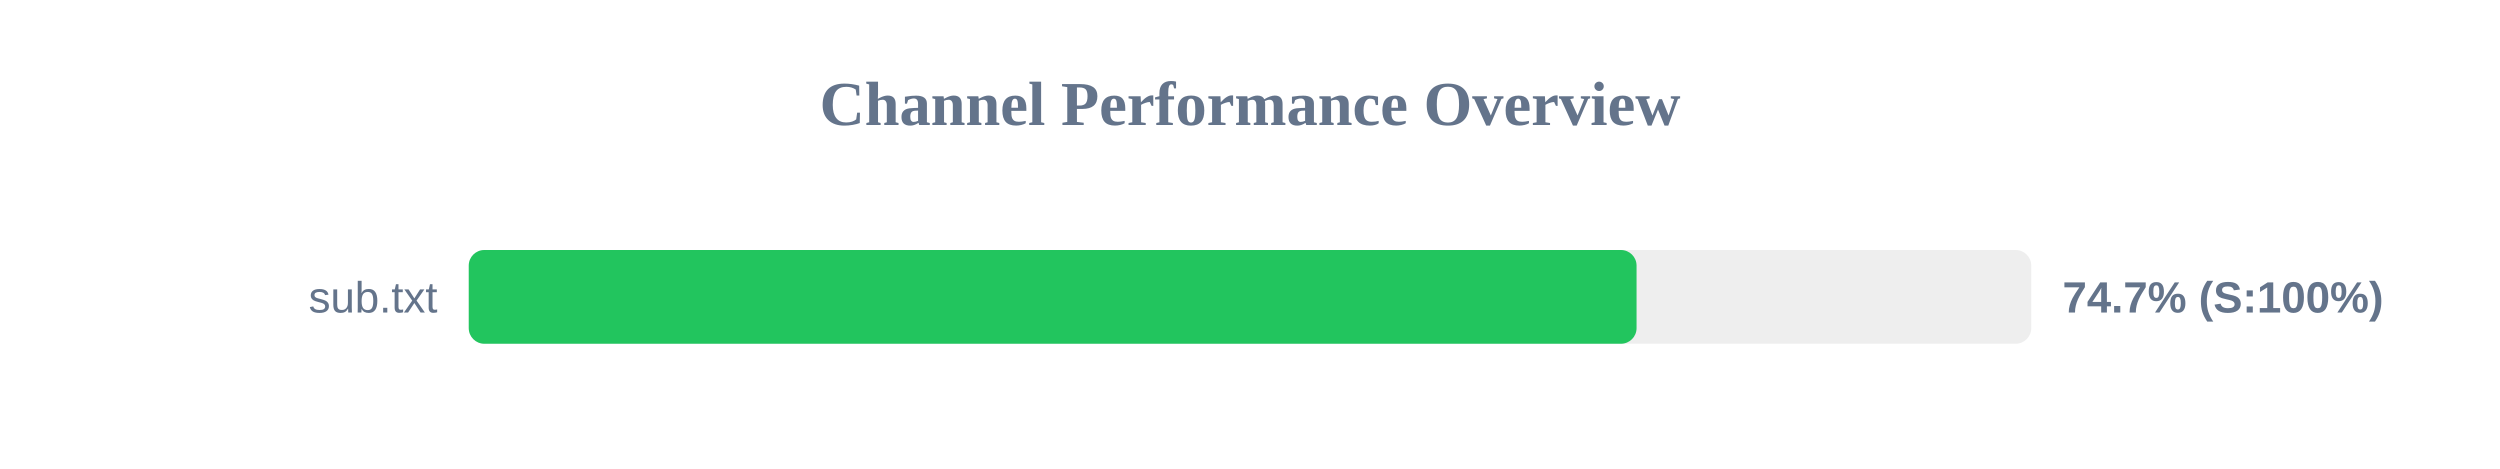
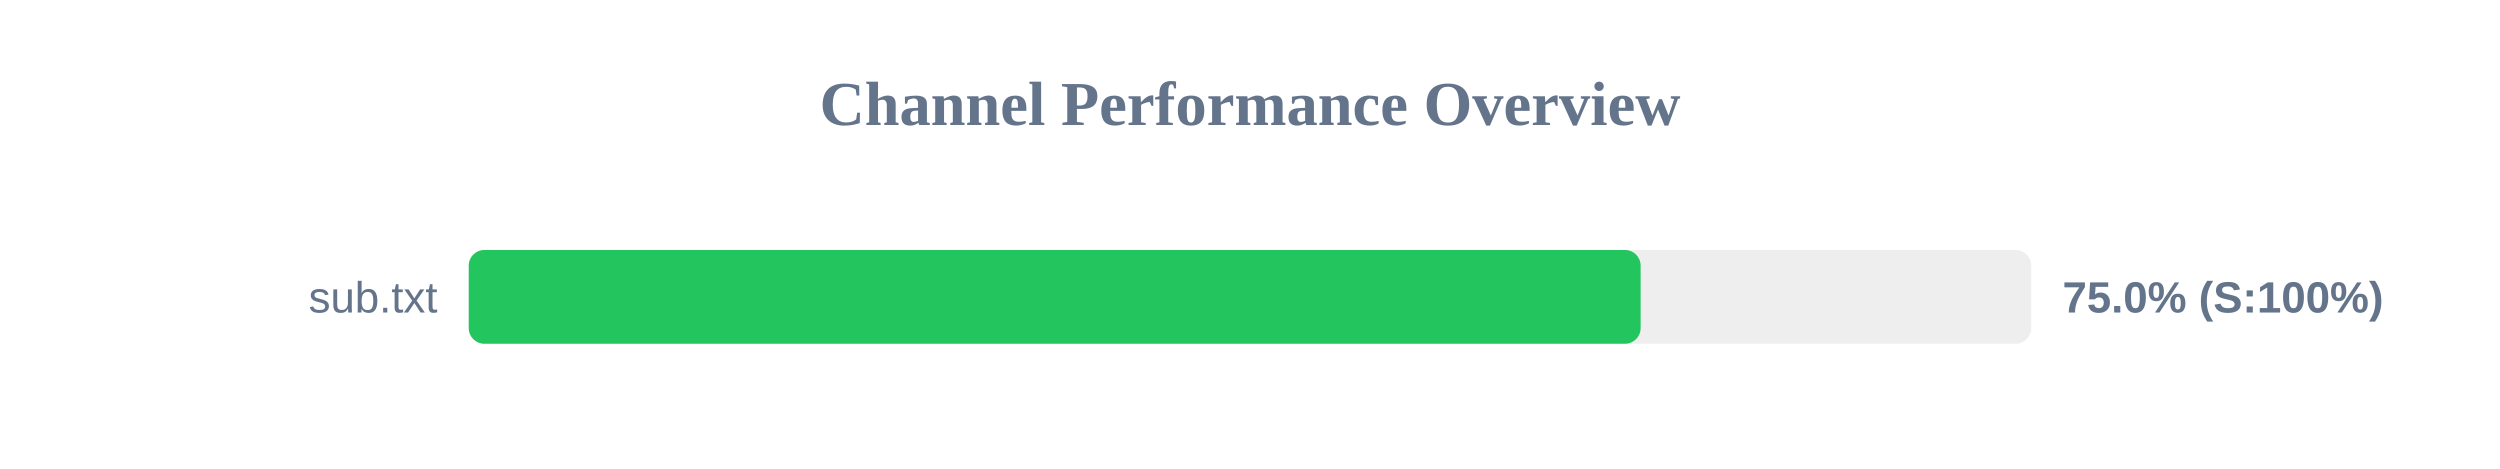
<svg xmlns="http://www.w3.org/2000/svg" width="800" height="150" version="1.1">
  <style>
        .row { font: 14px Arial; fill: #64748b; }
        .score { font: bold 14px Arial; fill: #64748b; }
    </style>
  <text x="400" y="40" text-anchor="middle" font-size="20px" font-weight="bold" fill="#64748b">Channel Performance Overview</text>
  <rect x="150" y="80" width="500" height="30" fill="#eee" rx="5" />
-   <rect x="150" y="80" width="373.7" height="30" fill="#22c55e" rx="5" />
+   <rect x="150" y="80" width="375.0" height="30" fill="#22c55e" rx="5" />
  <text x="140" y="100" text-anchor="end" class="row">sub.txt</text>
-   <text x="660" y="100" text-anchor="start" class="score">74.7% (S:100%)</text>
+   <text x="660" y="100" text-anchor="start" class="score">75.0% (S:100%)</text>
</svg>
